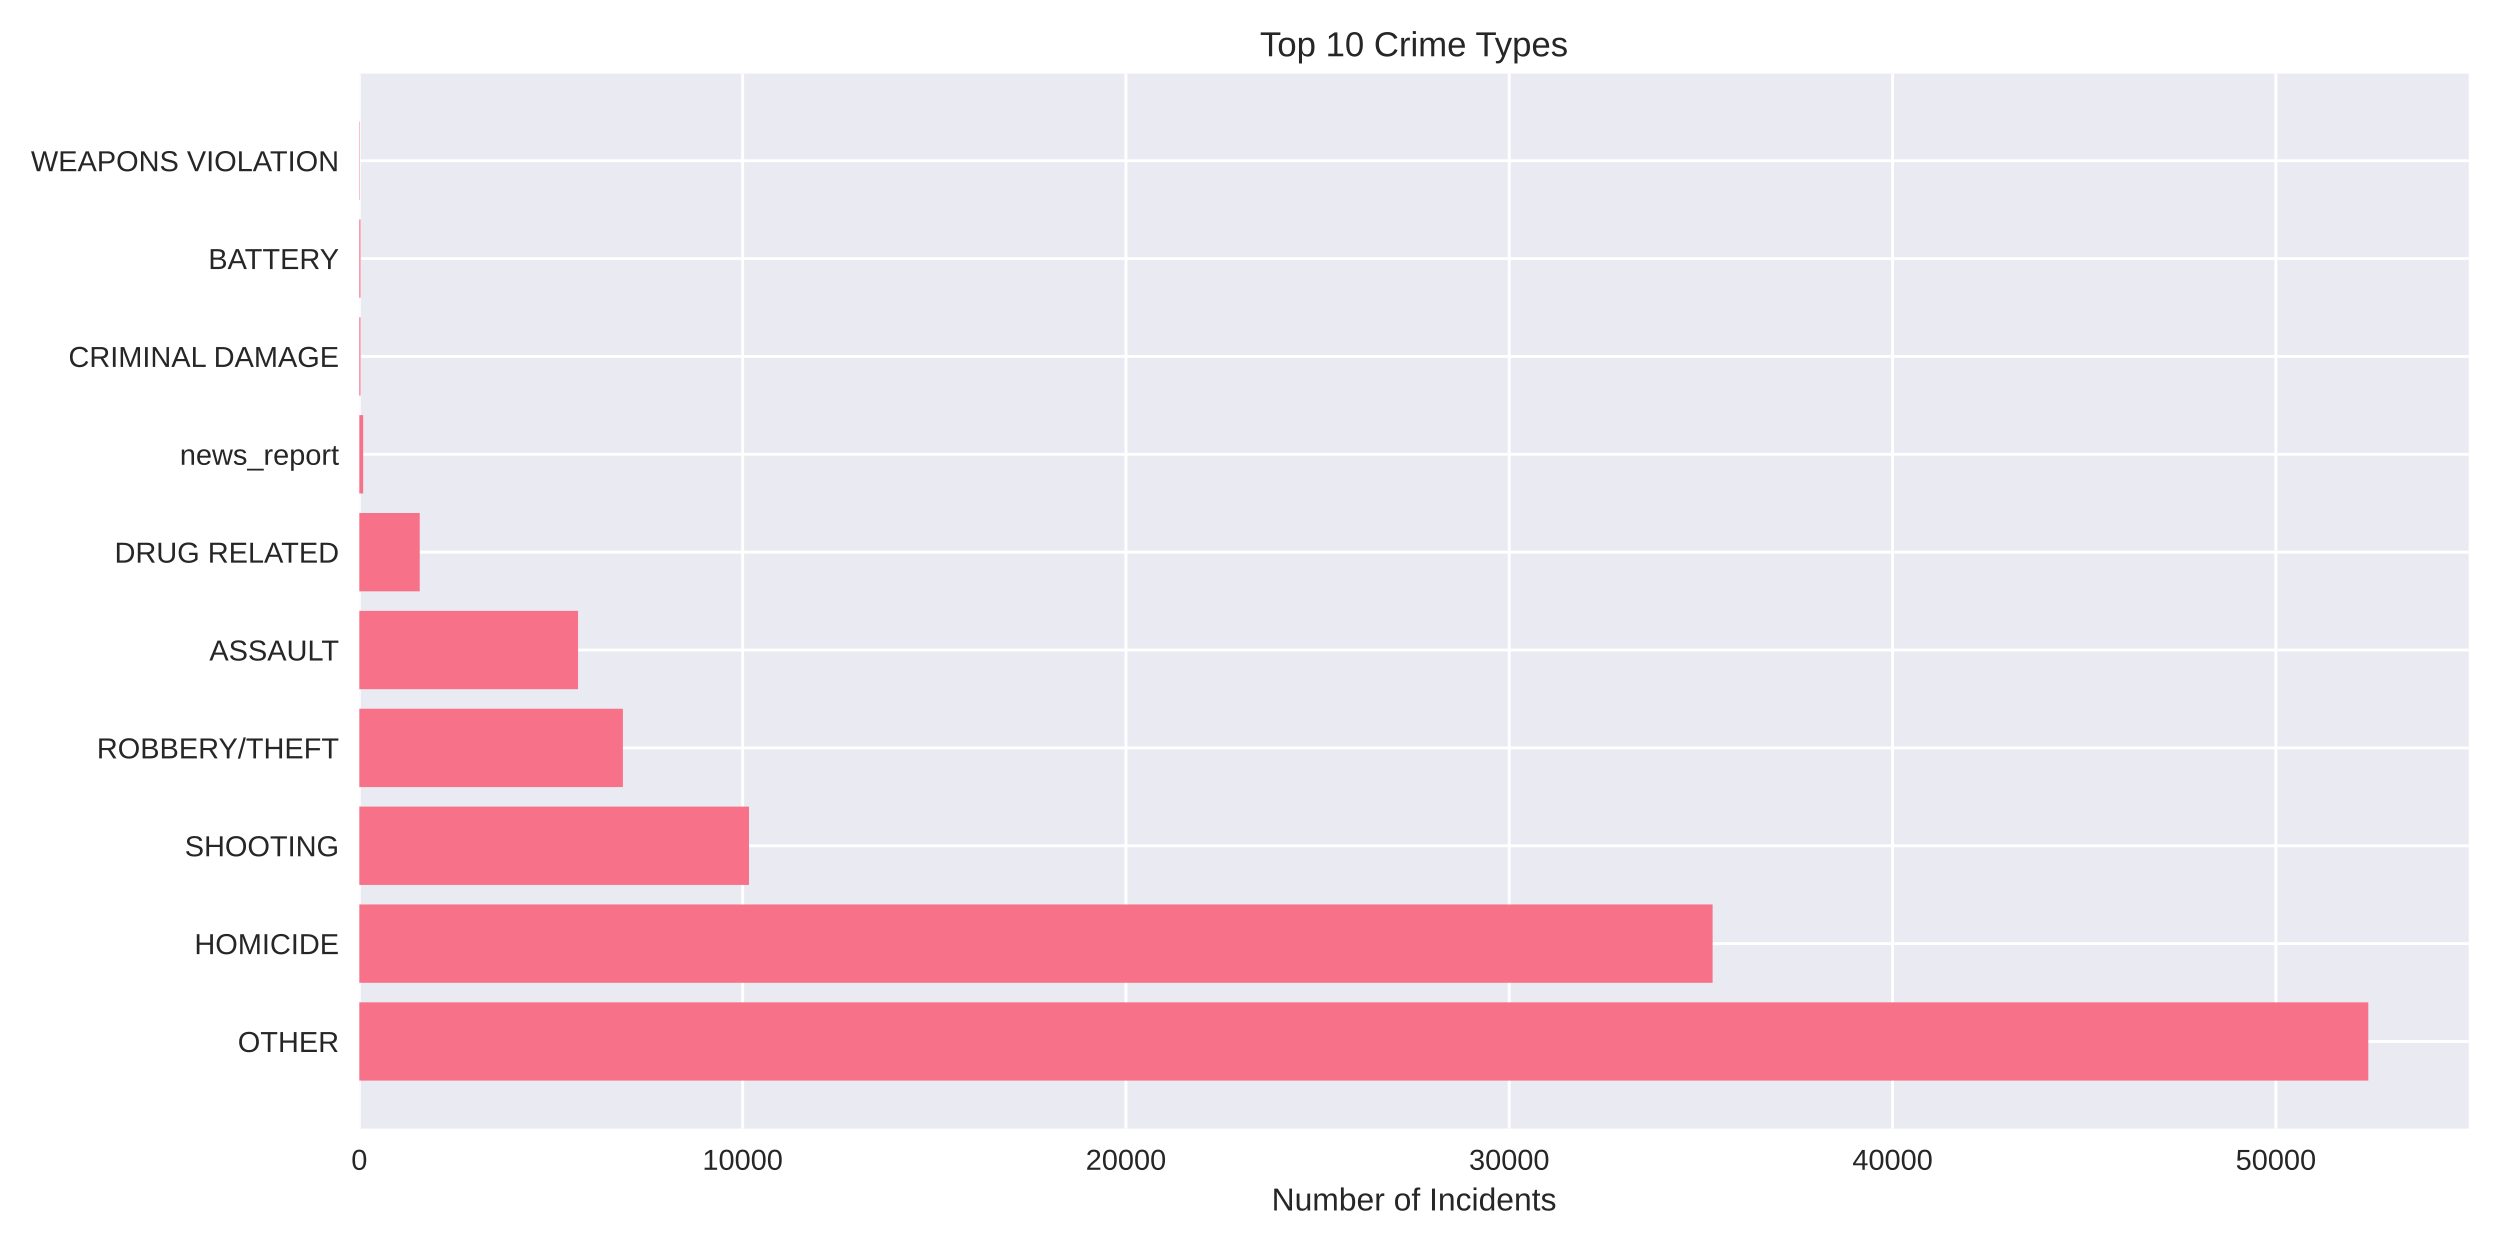
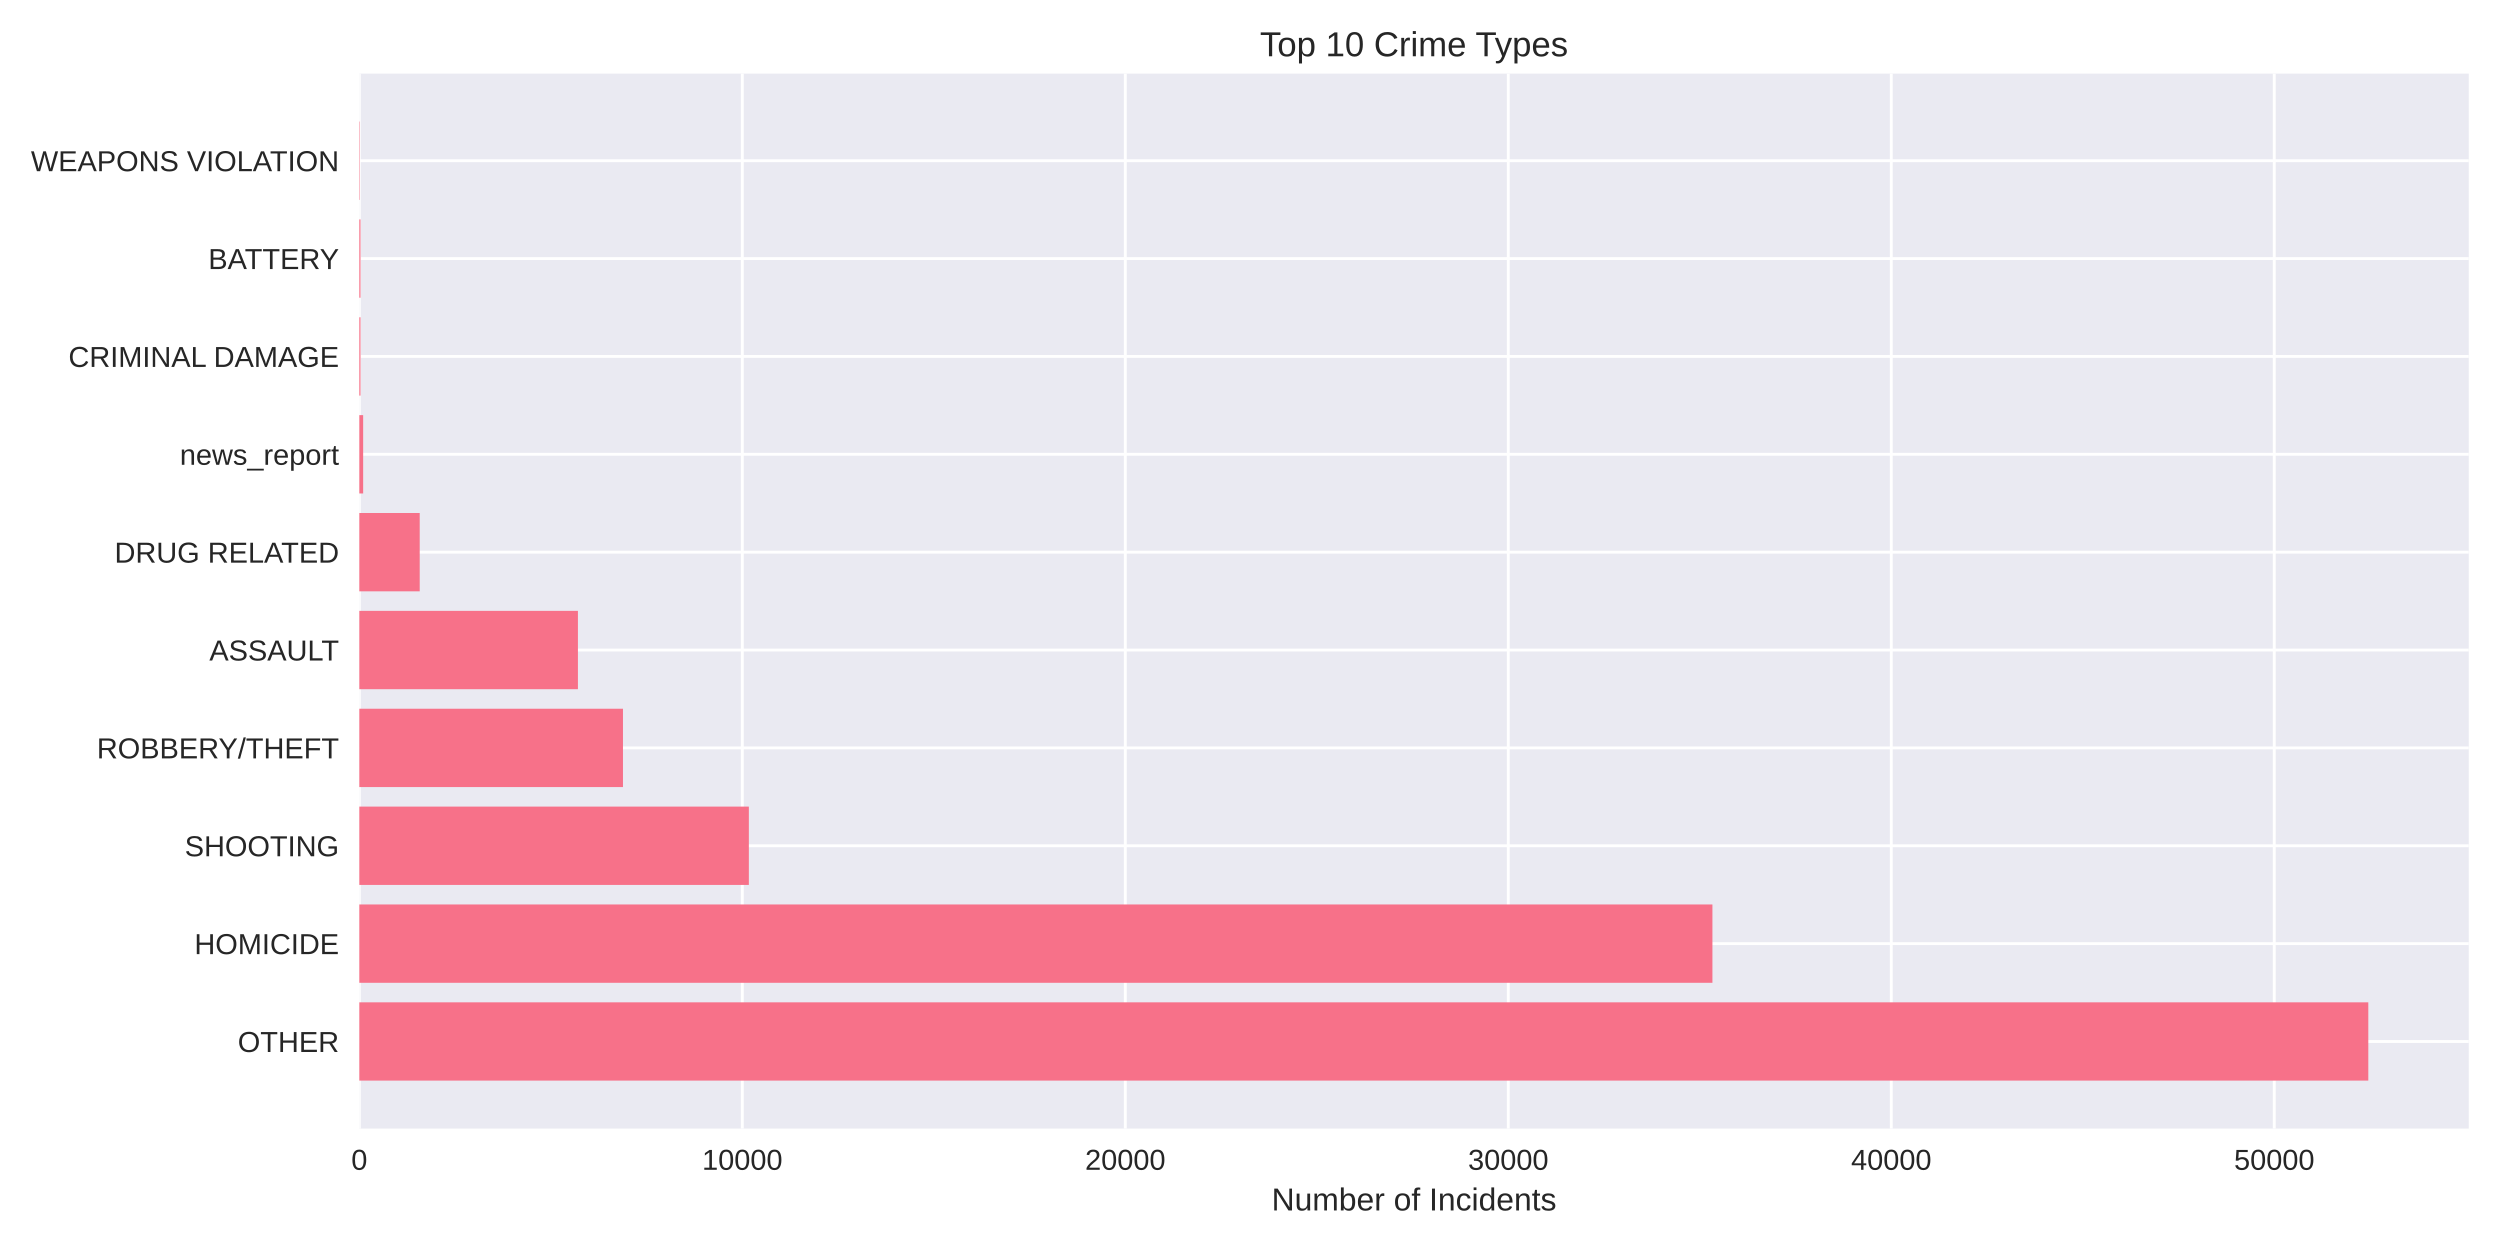
<svg xmlns="http://www.w3.org/2000/svg" width="864pt" height="432pt" viewBox="0 0 864 432" version="1.1">
  <defs>
    <style type="text/css">*{stroke-linejoin: round; stroke-linecap: butt}</style>
  </defs>
  <g id="figure_1">
    <g id="patch_1">
      <path d="M 0 432  L 864 432  L 864 0  L 0 0  z " style="fill: #ffffff" />
    </g>
    <g id="axes_1">
      <g id="patch_2">
        <path d="M 124.18 390.04  L 853.2 390.04  L 853.2 25.44  L 124.18 25.44  z " style="fill: #eaeaf2" />
      </g>
      <g id="matplotlib.axis_1">
        <g id="xtick_1">
          <g id="line2d_1">
-             <path d="M 124.18 390.04  L 124.18 25.44  " clip-path="url(#p2fe05868b3)" style="fill: none; stroke: #ffffff; stroke-linecap: round" />
+             <path d="M 124.18 390.04  L 124.18 25.44  " clip-path="url(#p81a4959a34)" style="fill: none; stroke: #ffffff; stroke-linecap: round" />
          </g>
          <g id="line2d_2" />
          <g id="text_1">
            <text style="fill: #262626; font: 10px 'Arial', 'Liberation Sans', 'DejaVu Sans', 'Bitstream Vera Sans', sans-serif; text-anchor: middle" x="124.18" y="404.287" transform="rotate(-0 124.18 404.2869)">0</text>
          </g>
        </g>
        <g id="xtick_2">
          <g id="line2d_3">
-             <path d="M 256.653 390.04  L 256.653 25.44  " clip-path="url(#p2fe05868b3)" style="fill: none; stroke: #ffffff; stroke-linecap: round" />
+             <path d="M 256.542 390.04  L 256.542 25.44  " clip-path="url(#p81a4959a34)" style="fill: none; stroke: #ffffff; stroke-linecap: round" />
          </g>
          <g id="line2d_4" />
          <g id="text_2">
-             <text style="fill: #262626; font: 10px 'Arial', 'Liberation Sans', 'DejaVu Sans', 'Bitstream Vera Sans', sans-serif; text-anchor: middle" x="256.653" y="404.287" transform="rotate(-0 256.6531 404.2869)">10000</text>
+             <text style="fill: #262626; font: 10px 'Arial', 'Liberation Sans', 'DejaVu Sans', 'Bitstream Vera Sans', sans-serif; text-anchor: middle" x="256.542" y="404.287" transform="rotate(-0 256.542 404.2869)">10000</text>
          </g>
        </g>
        <g id="xtick_3">
          <g id="line2d_5">
-             <path d="M 389.126 390.04  L 389.126 25.44  " clip-path="url(#p2fe05868b3)" style="fill: none; stroke: #ffffff; stroke-linecap: round" />
+             <path d="M 388.904 390.04  L 388.904 25.44  " clip-path="url(#p81a4959a34)" style="fill: none; stroke: #ffffff; stroke-linecap: round" />
          </g>
          <g id="line2d_6" />
          <g id="text_3">
-             <text style="fill: #262626; font: 10px 'Arial', 'Liberation Sans', 'DejaVu Sans', 'Bitstream Vera Sans', sans-serif; text-anchor: middle" x="389.126" y="404.287" transform="rotate(-0 389.1262 404.2869)">20000</text>
+             <text style="fill: #262626; font: 10px 'Arial', 'Liberation Sans', 'DejaVu Sans', 'Bitstream Vera Sans', sans-serif; text-anchor: middle" x="388.904" y="404.287" transform="rotate(-0 388.904 404.2869)">20000</text>
          </g>
        </g>
        <g id="xtick_4">
          <g id="line2d_7">
-             <path d="M 521.599 390.04  L 521.599 25.44  " clip-path="url(#p2fe05868b3)" style="fill: none; stroke: #ffffff; stroke-linecap: round" />
+             <path d="M 521.266 390.04  L 521.266 25.44  " clip-path="url(#p81a4959a34)" style="fill: none; stroke: #ffffff; stroke-linecap: round" />
          </g>
          <g id="line2d_8" />
          <g id="text_4">
-             <text style="fill: #262626; font: 10px 'Arial', 'Liberation Sans', 'DejaVu Sans', 'Bitstream Vera Sans', sans-serif; text-anchor: middle" x="521.599" y="404.287" transform="rotate(-0 521.5993 404.2869)">30000</text>
+             <text style="fill: #262626; font: 10px 'Arial', 'Liberation Sans', 'DejaVu Sans', 'Bitstream Vera Sans', sans-serif; text-anchor: middle" x="521.266" y="404.287" transform="rotate(-0 521.2659 404.2869)">30000</text>
          </g>
        </g>
        <g id="xtick_5">
          <g id="line2d_9">
-             <path d="M 654.072 390.04  L 654.072 25.44  " clip-path="url(#p2fe05868b3)" style="fill: none; stroke: #ffffff; stroke-linecap: round" />
+             <path d="M 653.628 390.04  L 653.628 25.44  " clip-path="url(#p81a4959a34)" style="fill: none; stroke: #ffffff; stroke-linecap: round" />
          </g>
          <g id="line2d_10" />
          <g id="text_5">
-             <text style="fill: #262626; font: 10px 'Arial', 'Liberation Sans', 'DejaVu Sans', 'Bitstream Vera Sans', sans-serif; text-anchor: middle" x="654.072" y="404.287" transform="rotate(-0 654.0724 404.2869)">40000</text>
+             <text style="fill: #262626; font: 10px 'Arial', 'Liberation Sans', 'DejaVu Sans', 'Bitstream Vera Sans', sans-serif; text-anchor: middle" x="653.628" y="404.287" transform="rotate(-0 653.6279 404.2869)">40000</text>
          </g>
        </g>
        <g id="xtick_6">
          <g id="line2d_11">
-             <path d="M 786.545 390.04  L 786.545 25.44  " clip-path="url(#p2fe05868b3)" style="fill: none; stroke: #ffffff; stroke-linecap: round" />
+             <path d="M 785.99 390.04  L 785.99 25.44  " clip-path="url(#p81a4959a34)" style="fill: none; stroke: #ffffff; stroke-linecap: round" />
          </g>
          <g id="line2d_12" />
          <g id="text_6">
-             <text style="fill: #262626; font: 10px 'Arial', 'Liberation Sans', 'DejaVu Sans', 'Bitstream Vera Sans', sans-serif; text-anchor: middle" x="786.545" y="404.287" transform="rotate(-0 786.5455 404.2869)">50000</text>
+             <text style="fill: #262626; font: 10px 'Arial', 'Liberation Sans', 'DejaVu Sans', 'Bitstream Vera Sans', sans-serif; text-anchor: middle" x="785.99" y="404.287" transform="rotate(-0 785.9899 404.2869)">50000</text>
          </g>
        </g>
        <g id="text_7">
          <text style="fill: #262626; font: 11px 'Arial', 'Liberation Sans', 'DejaVu Sans', 'Bitstream Vera Sans', sans-serif; text-anchor: middle" x="488.69" y="418.333" transform="rotate(-0 488.69 418.3334)">Number of Incidents</text>
        </g>
      </g>
      <g id="matplotlib.axis_2">
        <g id="ytick_1">
          <g id="line2d_13">
-             <path d="M 124.18 359.939  L 853.2 359.939  " clip-path="url(#p2fe05868b3)" style="fill: none; stroke: #ffffff; stroke-linecap: round" />
+             <path d="M 124.18 359.939  L 853.2 359.939  " clip-path="url(#p81a4959a34)" style="fill: none; stroke: #ffffff; stroke-linecap: round" />
          </g>
          <g id="line2d_14" />
          <g id="text_8">
            <text style="fill: #262626; font: 10px 'Arial', 'Liberation Sans', 'DejaVu Sans', 'Bitstream Vera Sans', sans-serif; text-anchor: end" x="117.18" y="363.562" transform="rotate(-0 117.18 363.562)">OTHER</text>
          </g>
        </g>
        <g id="ytick_2">
          <g id="line2d_15">
-             <path d="M 124.18 326.117  L 853.2 326.117  " clip-path="url(#p2fe05868b3)" style="fill: none; stroke: #ffffff; stroke-linecap: round" />
+             <path d="M 124.18 326.117  L 853.2 326.117  " clip-path="url(#p81a4959a34)" style="fill: none; stroke: #ffffff; stroke-linecap: round" />
          </g>
          <g id="line2d_16" />
          <g id="text_9">
            <text style="fill: #262626; font: 10px 'Arial', 'Liberation Sans', 'DejaVu Sans', 'Bitstream Vera Sans', sans-serif; text-anchor: end" x="117.18" y="329.74" transform="rotate(-0 117.18 329.7401)">HOMICIDE</text>
          </g>
        </g>
        <g id="ytick_3">
          <g id="line2d_17">
-             <path d="M 124.18 292.295  L 853.2 292.295  " clip-path="url(#p2fe05868b3)" style="fill: none; stroke: #ffffff; stroke-linecap: round" />
+             <path d="M 124.18 292.295  L 853.2 292.295  " clip-path="url(#p81a4959a34)" style="fill: none; stroke: #ffffff; stroke-linecap: round" />
          </g>
          <g id="line2d_18" />
          <g id="text_10">
            <text style="fill: #262626; font: 10px 'Arial', 'Liberation Sans', 'DejaVu Sans', 'Bitstream Vera Sans', sans-serif; text-anchor: end" x="117.18" y="295.918" transform="rotate(-0 117.18 295.9182)">SHOOTING</text>
          </g>
        </g>
        <g id="ytick_4">
          <g id="line2d_19">
-             <path d="M 124.18 258.473  L 853.2 258.473  " clip-path="url(#p2fe05868b3)" style="fill: none; stroke: #ffffff; stroke-linecap: round" />
+             <path d="M 124.18 258.473  L 853.2 258.473  " clip-path="url(#p81a4959a34)" style="fill: none; stroke: #ffffff; stroke-linecap: round" />
          </g>
          <g id="line2d_20" />
          <g id="text_11">
            <text style="fill: #262626; font: 10px 'Arial', 'Liberation Sans', 'DejaVu Sans', 'Bitstream Vera Sans', sans-serif; text-anchor: end" x="117.18" y="262.096" transform="rotate(-0 117.18 262.0963)">ROBBERY/THEFT</text>
          </g>
        </g>
        <g id="ytick_5">
          <g id="line2d_21">
-             <path d="M 124.18 224.651  L 853.2 224.651  " clip-path="url(#p2fe05868b3)" style="fill: none; stroke: #ffffff; stroke-linecap: round" />
+             <path d="M 124.18 224.651  L 853.2 224.651  " clip-path="url(#p81a4959a34)" style="fill: none; stroke: #ffffff; stroke-linecap: round" />
          </g>
          <g id="line2d_22" />
          <g id="text_12">
            <text style="fill: #262626; font: 10px 'Arial', 'Liberation Sans', 'DejaVu Sans', 'Bitstream Vera Sans', sans-serif; text-anchor: end" x="117.18" y="228.274" transform="rotate(-0 117.18 228.2744)">ASSAULT</text>
          </g>
        </g>
        <g id="ytick_6">
          <g id="line2d_23">
-             <path d="M 124.18 190.829  L 853.2 190.829  " clip-path="url(#p2fe05868b3)" style="fill: none; stroke: #ffffff; stroke-linecap: round" />
+             <path d="M 124.18 190.829  L 853.2 190.829  " clip-path="url(#p81a4959a34)" style="fill: none; stroke: #ffffff; stroke-linecap: round" />
          </g>
          <g id="line2d_24" />
          <g id="text_13">
            <text style="fill: #262626; font: 10px 'Arial', 'Liberation Sans', 'DejaVu Sans', 'Bitstream Vera Sans', sans-serif; text-anchor: end" x="117.18" y="194.452" transform="rotate(-0 117.18 194.4525)">DRUG RELATED</text>
          </g>
        </g>
        <g id="ytick_7">
          <g id="line2d_25">
-             <path d="M 124.18 157.007  L 853.2 157.007  " clip-path="url(#p2fe05868b3)" style="fill: none; stroke: #ffffff; stroke-linecap: round" />
+             <path d="M 124.18 157.007  L 853.2 157.007  " clip-path="url(#p81a4959a34)" style="fill: none; stroke: #ffffff; stroke-linecap: round" />
          </g>
          <g id="line2d_26" />
          <g id="text_14">
            <text style="fill: #262626; font: 10px 'Arial', 'Liberation Sans', 'DejaVu Sans', 'Bitstream Vera Sans', sans-serif; text-anchor: end" x="117.18" y="160.631" transform="rotate(-0 117.18 160.6306)">news_report</text>
          </g>
        </g>
        <g id="ytick_8">
          <g id="line2d_27">
-             <path d="M 124.18 123.185  L 853.2 123.185  " clip-path="url(#p2fe05868b3)" style="fill: none; stroke: #ffffff; stroke-linecap: round" />
+             <path d="M 124.18 123.185  L 853.2 123.185  " clip-path="url(#p81a4959a34)" style="fill: none; stroke: #ffffff; stroke-linecap: round" />
          </g>
          <g id="line2d_28" />
          <g id="text_15">
            <text style="fill: #262626; font: 10px 'Arial', 'Liberation Sans', 'DejaVu Sans', 'Bitstream Vera Sans', sans-serif; text-anchor: end" x="117.18" y="126.809" transform="rotate(-0 117.18 126.8087)">CRIMINAL DAMAGE</text>
          </g>
        </g>
        <g id="ytick_9">
          <g id="line2d_29">
-             <path d="M 124.18 89.363  L 853.2 89.363  " clip-path="url(#p2fe05868b3)" style="fill: none; stroke: #ffffff; stroke-linecap: round" />
+             <path d="M 124.18 89.363  L 853.2 89.363  " clip-path="url(#p81a4959a34)" style="fill: none; stroke: #ffffff; stroke-linecap: round" />
          </g>
          <g id="line2d_30" />
          <g id="text_16">
            <text style="fill: #262626; font: 10px 'Arial', 'Liberation Sans', 'DejaVu Sans', 'Bitstream Vera Sans', sans-serif; text-anchor: end" x="117.18" y="92.987" transform="rotate(-0 117.18 92.98681)">BATTERY</text>
          </g>
        </g>
        <g id="ytick_10">
          <g id="line2d_31">
-             <path d="M 124.18 55.541  L 853.2 55.541  " clip-path="url(#p2fe05868b3)" style="fill: none; stroke: #ffffff; stroke-linecap: round" />
+             <path d="M 124.18 55.541  L 853.2 55.541  " clip-path="url(#p81a4959a34)" style="fill: none; stroke: #ffffff; stroke-linecap: round" />
          </g>
          <g id="line2d_32" />
          <g id="text_17">
            <text style="fill: #262626; font: 10px 'Arial', 'Liberation Sans', 'DejaVu Sans', 'Bitstream Vera Sans', sans-serif; text-anchor: end" x="117.18" y="59.165" transform="rotate(-0 117.18 59.16492)">WEAPONS VIOLATION</text>
          </g>
        </g>
      </g>
      <g id="patch_3">
-         <path d="M 124.18 373.467  L 818.485 373.467  L 818.485 346.41  L 124.18 346.41  z " clip-path="url(#p2fe05868b3)" style="fill: #f77189" />
+         <path d="M 124.18 373.467  L 818.485 373.467  L 818.485 346.41  L 124.18 346.41  z " clip-path="url(#p81a4959a34)" style="fill: #f77189" />
      </g>
      <g id="patch_4">
-         <path d="M 124.18 339.645  L 591.876 339.645  L 591.876 312.588  L 124.18 312.588  z " clip-path="url(#p2fe05868b3)" style="fill: #f77189" />
+         <path d="M 124.18 339.645  L 591.815 339.645  L 591.815 312.588  L 124.18 312.588  z " clip-path="url(#p81a4959a34)" style="fill: #f77189" />
      </g>
      <g id="patch_5">
-         <path d="M 124.18 305.823  L 258.852 305.823  L 258.852 278.766  L 124.18 278.766  z " clip-path="url(#p2fe05868b3)" style="fill: #f77189" />
+         <path d="M 124.18 305.823  L 258.805 305.823  L 258.805 278.766  L 124.18 278.766  z " clip-path="url(#p81a4959a34)" style="fill: #f77189" />
      </g>
      <g id="patch_6">
-         <path d="M 124.18 272.002  L 215.269 272.002  L 215.269 244.944  L 124.18 244.944  z " clip-path="url(#p2fe05868b3)" style="fill: #f77189" />
+         <path d="M 124.18 272.002  L 215.298 272.002  L 215.298 244.944  L 124.18 244.944  z " clip-path="url(#p81a4959a34)" style="fill: #f77189" />
      </g>
      <g id="patch_7">
-         <path d="M 124.18 238.18  L 199.769 238.18  L 199.769 211.122  L 124.18 211.122  z " clip-path="url(#p2fe05868b3)" style="fill: #f77189" />
+         <path d="M 124.18 238.18  L 199.732 238.18  L 199.732 211.122  L 124.18 211.122  z " clip-path="url(#p81a4959a34)" style="fill: #f77189" />
      </g>
      <g id="patch_8">
-         <path d="M 124.18 204.358  L 145.058 204.358  L 145.058 177.3  L 124.18 177.3  z " clip-path="url(#p2fe05868b3)" style="fill: #f77189" />
+         <path d="M 124.18 204.358  L 145.053 204.358  L 145.053 177.3  L 124.18 177.3  z " clip-path="url(#p81a4959a34)" style="fill: #f77189" />
      </g>
      <g id="patch_9">
-         <path d="M 124.18 170.536  L 125.505 170.536  L 125.505 143.478  L 124.18 143.478  z " clip-path="url(#p2fe05868b3)" style="fill: #f77189" />
+         <path d="M 124.18 170.536  L 125.504 170.536  L 125.504 143.478  L 124.18 143.478  z " clip-path="url(#p81a4959a34)" style="fill: #f77189" />
      </g>
      <g id="patch_10">
-         <path d="M 124.18 136.714  L 124.591 136.714  L 124.591 109.657  L 124.18 109.657  z " clip-path="url(#p2fe05868b3)" style="fill: #f77189" />
+         <path d="M 124.18 136.714  L 124.59 136.714  L 124.59 109.657  L 124.18 109.657  z " clip-path="url(#p81a4959a34)" style="fill: #f77189" />
      </g>
      <g id="patch_11">
-         <path d="M 124.18 102.892  L 124.591 102.892  L 124.591 75.835  L 124.18 75.835  z " clip-path="url(#p2fe05868b3)" style="fill: #f77189" />
+         <path d="M 124.18 102.892  L 124.59 102.892  L 124.59 75.835  L 124.18 75.835  z " clip-path="url(#p81a4959a34)" style="fill: #f77189" />
      </g>
      <g id="patch_12">
-         <path d="M 124.18 69.07  L 124.326 69.07  L 124.326 42.013  L 124.18 42.013  z " clip-path="url(#p2fe05868b3)" style="fill: #f77189" />
+         <path d="M 124.18 69.07  L 124.326 69.07  L 124.326 42.013  L 124.18 42.013  z " clip-path="url(#p81a4959a34)" style="fill: #f77189" />
      </g>
      <g id="patch_13">
        <path d="M 124.18 390.04  L 124.18 25.44  " style="fill: none" />
      </g>
      <g id="patch_14">
        <path d="M 853.2 390.04  L 853.2 25.44  " style="fill: none" />
      </g>
      <g id="patch_15">
        <path d="M 124.18 390.04  L 853.2 390.04  " style="fill: none" />
      </g>
      <g id="patch_16">
        <path d="M 124.18 25.44  L 853.2 25.44  " style="fill: none" />
      </g>
      <g id="text_18">
        <text style="fill: #262626; font: 12px 'Arial', 'Liberation Sans', 'DejaVu Sans', 'Bitstream Vera Sans', sans-serif; text-anchor: middle" x="488.69" y="19.44" transform="rotate(-0 488.69 19.44)">Top 10 Crime Types</text>
      </g>
    </g>
  </g>
  <defs>
-     <clipPath id="p2fe05868b3">
+     <clipPath id="p81a4959a34">
      <rect x="124.18" y="25.44" width="729.02" height="364.6" />
    </clipPath>
  </defs>
</svg>
